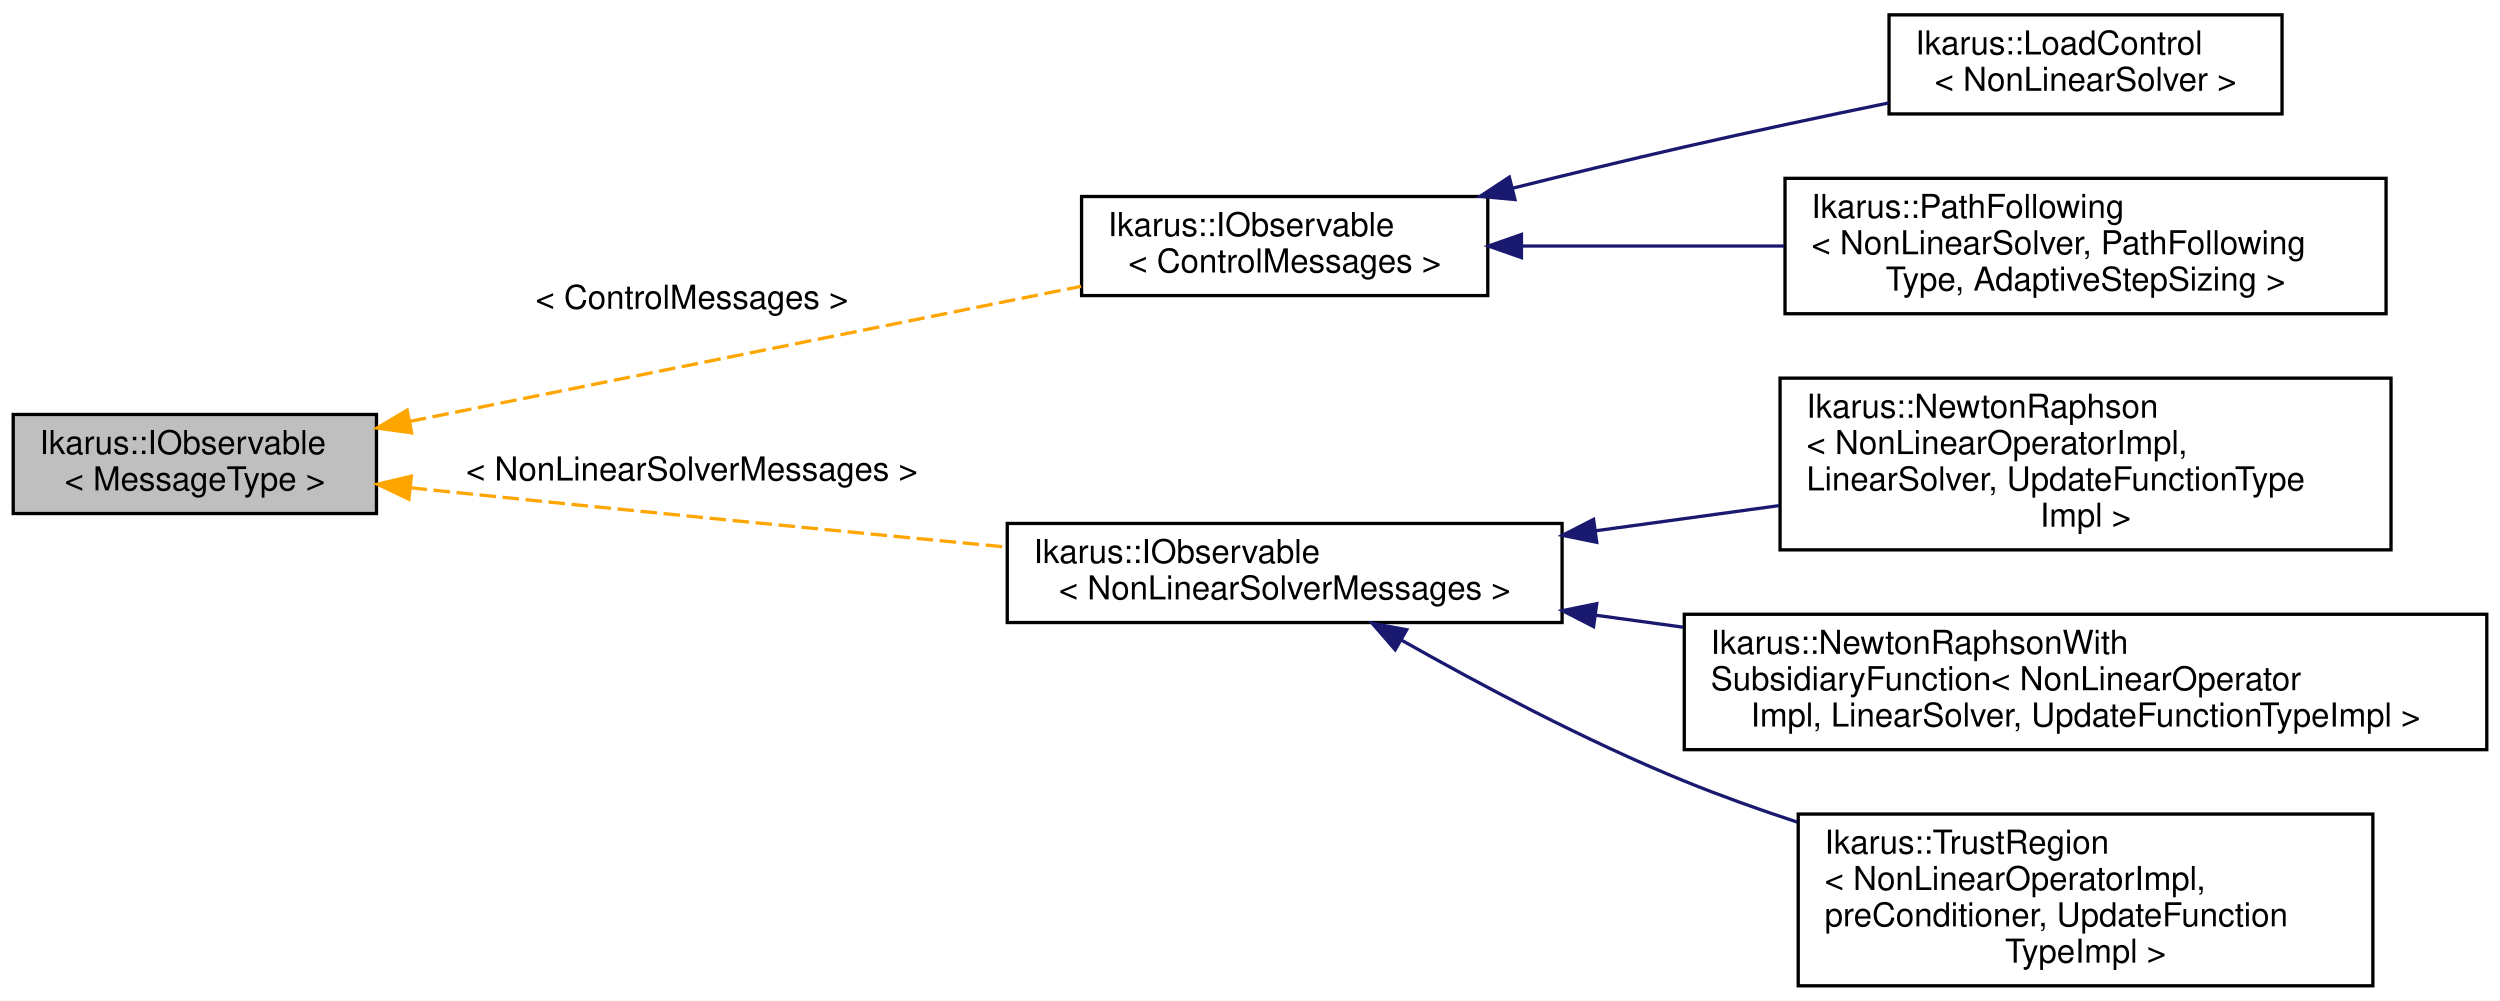
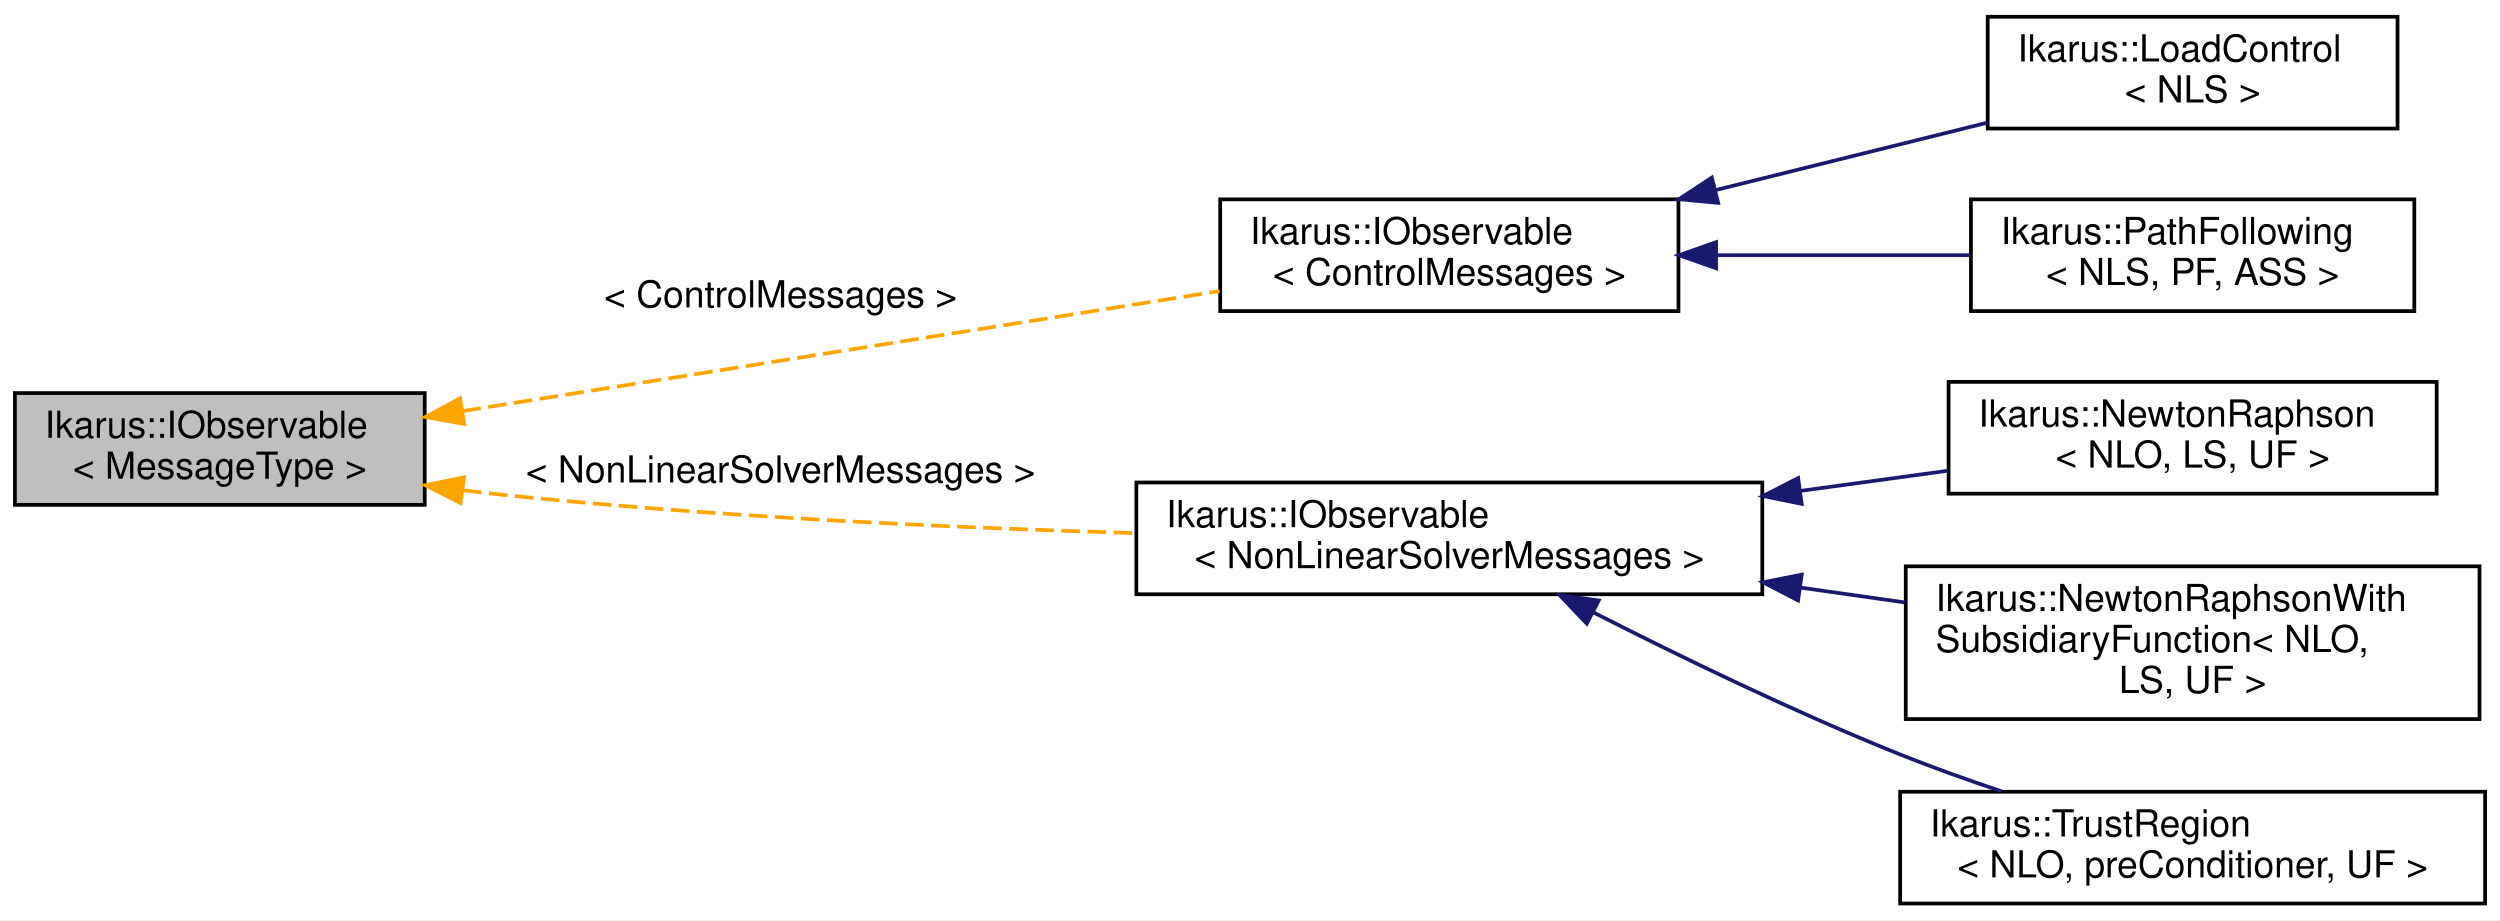
- <svg xmlns="http://www.w3.org/2000/svg" xmlns:xlink="http://www.w3.org/1999/xlink" width="757pt" height="303pt" viewBox="0.00 0.00 757.00 303.00">
-   <g id="graph0" class="graph" transform="scale(1 1) rotate(0) translate(4 299)">
-     <polygon fill="white" stroke="transparent" points="-4,4 -4,-299 753,-299 753,4 -4,4" />
+ <svg xmlns="http://www.w3.org/2000/svg" xmlns:xlink="http://www.w3.org/1999/xlink" width="671pt" height="247pt" viewBox="0.00 0.00 671.00 247.00">
+   <g id="graph0" class="graph" transform="scale(1 1) rotate(0) translate(4 243)">
+     <polygon fill="white" stroke="transparent" points="-4,4 -4,-243 667,-243 667,4 -4,4" />
    <g id="node1" class="node">
      <g id="a_node1">
        <a xlink:title="Generic observable interface for the Observer design pattern. See  for a description of the design pa...">
-           <polygon fill="#bfbfbf" stroke="black" points="0,-143.5 0,-173.5 110,-173.5 110,-143.5 0,-143.5" />
-           <text text-anchor="start" x="8" y="-161.5" font-family="Helvetica,sans-Serif" font-size="10.00">Ikarus::IObservable</text>
-           <text text-anchor="middle" x="55" y="-150.5" font-family="Helvetica,sans-Serif" font-size="10.00">&lt; MessageType &gt;</text>
+           <polygon fill="#bfbfbf" stroke="black" points="0,-107.5 0,-137.5 110,-137.5 110,-107.5 0,-107.5" />
+           <text text-anchor="start" x="8" y="-125.5" font-family="Helvetica,sans-Serif" font-size="10.00">Ikarus::IObservable</text>
+           <text text-anchor="middle" x="55" y="-114.5" font-family="Helvetica,sans-Serif" font-size="10.00">&lt; MessageType &gt;</text>
        </a>
      </g>
    </g>
    <g id="node2" class="node">
      <g id="a_node2">
        <a xlink:href="a01570.html" target="_top" xlink:title=" ">
-           <polygon fill="white" stroke="black" points="323.5,-209.5 323.5,-239.5 446.5,-239.5 446.5,-209.5 323.5,-209.5" />
-           <text text-anchor="start" x="331.5" y="-227.5" font-family="Helvetica,sans-Serif" font-size="10.00">Ikarus::IObservable</text>
-           <text text-anchor="middle" x="385" y="-216.5" font-family="Helvetica,sans-Serif" font-size="10.00">&lt; ControlMessages &gt;</text>
+           <polygon fill="white" stroke="black" points="323.5,-159.5 323.5,-189.5 446.5,-189.5 446.5,-159.5 323.5,-159.5" />
+           <text text-anchor="start" x="331.5" y="-177.5" font-family="Helvetica,sans-Serif" font-size="10.00">Ikarus::IObservable</text>
+           <text text-anchor="middle" x="385" y="-166.5" font-family="Helvetica,sans-Serif" font-size="10.00">&lt; ControlMessages &gt;</text>
        </a>
      </g>
    </g>
    <g id="edge1" class="edge">
-       <path fill="none" stroke="orange" stroke-dasharray="5,2" d="M120.09,-171.4C178.96,-183.24 265.59,-200.67 323.35,-212.3" />
-       <polygon fill="orange" stroke="orange" points="120.66,-167.94 110.16,-169.4 119.28,-174.8 120.66,-167.94" />
-       <text text-anchor="middle" x="205.5" y="-205.5" font-family="Helvetica,sans-Serif" font-size="10.00"> &lt; ControlMessages &gt;</text>
+       <path fill="none" stroke="orange" stroke-dasharray="5,2" d="M120.09,-132.66C178.96,-141.99 265.59,-155.73 323.35,-164.88" />
+       <polygon fill="orange" stroke="orange" points="120.59,-129.2 110.16,-131.09 119.49,-136.11 120.59,-129.2" />
+       <text text-anchor="middle" x="205.5" y="-160.5" font-family="Helvetica,sans-Serif" font-size="10.00"> &lt; ControlMessages &gt;</text>
    </g>
    <g id="node5" class="node">
      <g id="a_node5">
        <a xlink:href="a01570.html" target="_top" xlink:title=" ">
-           <polygon fill="white" stroke="black" points="301,-110.5 301,-140.5 469,-140.5 469,-110.5 301,-110.5" />
-           <text text-anchor="start" x="309" y="-128.5" font-family="Helvetica,sans-Serif" font-size="10.00">Ikarus::IObservable</text>
-           <text text-anchor="middle" x="385" y="-117.5" font-family="Helvetica,sans-Serif" font-size="10.00">&lt; NonLinearSolverMessages &gt;</text>
+           <polygon fill="white" stroke="black" points="301,-83.5 301,-113.5 469,-113.5 469,-83.5 301,-83.5" />
+           <text text-anchor="start" x="309" y="-101.5" font-family="Helvetica,sans-Serif" font-size="10.00">Ikarus::IObservable</text>
+           <text text-anchor="middle" x="385" y="-90.5" font-family="Helvetica,sans-Serif" font-size="10.00">&lt; NonLinearSolverMessages &gt;</text>
        </a>
      </g>
    </g>
    <g id="edge4" class="edge">
-       <path fill="none" stroke="orange" stroke-dasharray="5,2" d="M120.32,-151.31C122.92,-151.03 125.48,-150.76 128,-150.5 185.74,-144.47 250.85,-138.12 300.96,-133.33" />
-       <polygon fill="orange" stroke="orange" points="119.81,-147.84 110.25,-152.39 120.56,-154.8 119.81,-147.84" />
-       <text text-anchor="middle" x="205.5" y="-153.5" font-family="Helvetica,sans-Serif" font-size="10.00"> &lt; NonLinearSolverMessages &gt;</text>
+       <path fill="none" stroke="orange" stroke-dasharray="5,2" d="M120.28,-111.4C122.88,-111.07 125.46,-110.77 128,-110.5 185.52,-104.38 250.63,-101.38 300.8,-99.91" />
+       <polygon fill="orange" stroke="orange" points="119.6,-107.96 110.16,-112.77 120.54,-114.89 119.6,-107.96" />
+       <text text-anchor="middle" x="205.5" y="-113.5" font-family="Helvetica,sans-Serif" font-size="10.00"> &lt; NonLinearSolverMessages &gt;</text>
    </g>
    <g id="node3" class="node">
      <g id="a_node3">
        <a xlink:href="a01198.html" target="_top" xlink:title="The LoadControl control routine increases the last parameter of a nonlinear operator and calls a nonl...">
-           <polygon fill="white" stroke="black" points="568,-264.5 568,-294.5 687,-294.5 687,-264.5 568,-264.5" />
-           <text text-anchor="start" x="576" y="-282.5" font-family="Helvetica,sans-Serif" font-size="10.00">Ikarus::LoadControl</text>
-           <text text-anchor="middle" x="627.5" y="-271.5" font-family="Helvetica,sans-Serif" font-size="10.00">&lt; NonLinearSolver &gt;</text>
+           <polygon fill="white" stroke="black" points="529.5,-208.5 529.5,-238.5 639.5,-238.5 639.5,-208.5 529.5,-208.5" />
+           <text text-anchor="start" x="537.5" y="-226.5" font-family="Helvetica,sans-Serif" font-size="10.00">Ikarus::LoadControl</text>
+           <text text-anchor="middle" x="584.5" y="-215.5" font-family="Helvetica,sans-Serif" font-size="10.00">&lt; NLS &gt;</text>
        </a>
      </g>
    </g>
    <g id="edge2" class="edge">
-       <path fill="none" stroke="midnightblue" d="M454,-242.01C470.95,-246.23 489.11,-250.64 506,-254.5 526.1,-259.1 548.17,-263.78 567.87,-267.83" />
-       <polygon fill="midnightblue" stroke="midnightblue" points="454.73,-238.58 444.18,-239.55 453.02,-245.37 454.73,-238.58" />
+       <path fill="none" stroke="midnightblue" d="M456.37,-191.96C480.39,-197.92 506.85,-204.48 529.38,-210.07" />
+       <polygon fill="midnightblue" stroke="midnightblue" points="457.15,-188.55 446.6,-189.53 455.46,-195.34 457.15,-188.55" />
    </g>
    <g id="node4" class="node">
      <g id="a_node4">
        <a xlink:href="a01202.html" target="_top" xlink:title="The PathFollowing control routine for path-following analysis.">
-           <polygon fill="white" stroke="black" points="536.5,-204 536.5,-245 718.5,-245 718.5,-204 536.5,-204" />
-           <text text-anchor="start" x="544.5" y="-233" font-family="Helvetica,sans-Serif" font-size="10.00">Ikarus::PathFollowing</text>
-           <text text-anchor="start" x="544.5" y="-222" font-family="Helvetica,sans-Serif" font-size="10.00">&lt; NonLinearSolver, PathFollowing</text>
-           <text text-anchor="middle" x="627.5" y="-211" font-family="Helvetica,sans-Serif" font-size="10.00">Type, AdaptiveStepSizing &gt;</text>
+           <polygon fill="white" stroke="black" points="525,-159.5 525,-189.5 644,-189.5 644,-159.5 525,-159.5" />
+           <text text-anchor="start" x="533" y="-177.5" font-family="Helvetica,sans-Serif" font-size="10.00">Ikarus::PathFollowing</text>
+           <text text-anchor="middle" x="584.5" y="-166.5" font-family="Helvetica,sans-Serif" font-size="10.00">&lt; NLS, PF, ASS &gt;</text>
        </a>
      </g>
    </g>
    <g id="edge3" class="edge">
-       <path fill="none" stroke="midnightblue" d="M456.77,-224.5C481.67,-224.5 509.99,-224.5 536.27,-224.5" />
-       <polygon fill="midnightblue" stroke="midnightblue" points="456.69,-221 446.69,-224.5 456.69,-228 456.69,-221" />
+       <path fill="none" stroke="midnightblue" d="M456.68,-174.5C478.97,-174.5 503.34,-174.5 524.71,-174.5" />
+       <polygon fill="midnightblue" stroke="midnightblue" points="456.6,-171 446.6,-174.5 456.6,-178 456.6,-171" />
    </g>
    <g id="node6" class="node">
      <g id="a_node6">
        <a xlink:href="a01418.html" target="_top" xlink:title="Implementation of the Newton-Raphson method for solving nonlinear equations.">
-           <polygon fill="white" stroke="black" points="535,-132.5 535,-184.5 720,-184.5 720,-132.5 535,-132.5" />
-           <text text-anchor="start" x="543" y="-172.5" font-family="Helvetica,sans-Serif" font-size="10.00">Ikarus::NewtonRaphson</text>
-           <text text-anchor="start" x="543" y="-161.5" font-family="Helvetica,sans-Serif" font-size="10.00">&lt; NonLinearOperatorImpl,</text>
-           <text text-anchor="start" x="543" y="-150.5" font-family="Helvetica,sans-Serif" font-size="10.00"> LinearSolver, UpdateFunctionType</text>
-           <text text-anchor="middle" x="627.5" y="-139.5" font-family="Helvetica,sans-Serif" font-size="10.00">Impl &gt;</text>
+           <polygon fill="white" stroke="black" points="519,-110.5 519,-140.5 650,-140.5 650,-110.5 519,-110.5" />
+           <text text-anchor="start" x="527" y="-128.5" font-family="Helvetica,sans-Serif" font-size="10.00">Ikarus::NewtonRaphson</text>
+           <text text-anchor="middle" x="584.5" y="-117.5" font-family="Helvetica,sans-Serif" font-size="10.00">&lt; NLO, LS, UF &gt;</text>
        </a>
      </g>
    </g>
    <g id="edge5" class="edge">
-       <path fill="none" stroke="midnightblue" d="M479.14,-138.28C497.4,-140.79 516.54,-143.41 534.75,-145.91" />
-       <polygon fill="midnightblue" stroke="midnightblue" points="479.49,-134.79 469.1,-136.9 478.53,-141.73 479.49,-134.79" />
+       <path fill="none" stroke="midnightblue" d="M479.33,-111.26C492.65,-113.08 506.1,-114.92 518.71,-116.64" />
+       <polygon fill="midnightblue" stroke="midnightblue" points="479.57,-107.76 469.19,-109.87 478.62,-114.69 479.57,-107.76" />
    </g>
    <g id="node7" class="node">
      <g id="a_node7">
        <a xlink:href="a01426.html" target="_top" xlink:title="Newton-Raphson solver with subsidiary function.">
-           <polygon fill="white" stroke="black" points="506,-72 506,-113 749,-113 749,-72 506,-72" />
-           <text text-anchor="start" x="514" y="-101" font-family="Helvetica,sans-Serif" font-size="10.00">Ikarus::NewtonRaphsonWith</text>
-           <text text-anchor="start" x="514" y="-90" font-family="Helvetica,sans-Serif" font-size="10.00">SubsidiaryFunction&lt; NonLinearOperator</text>
-           <text text-anchor="middle" x="627.5" y="-79" font-family="Helvetica,sans-Serif" font-size="10.00">Impl, LinearSolver, UpdateFunctionTypeImpl &gt;</text>
+           <polygon fill="white" stroke="black" points="507.5,-50 507.5,-91 661.5,-91 661.5,-50 507.5,-50" />
+           <text text-anchor="start" x="515.5" y="-79" font-family="Helvetica,sans-Serif" font-size="10.00">Ikarus::NewtonRaphsonWith</text>
+           <text text-anchor="start" x="515.5" y="-68" font-family="Helvetica,sans-Serif" font-size="10.00">SubsidiaryFunction&lt; NLO,</text>
+           <text text-anchor="middle" x="584.5" y="-57" font-family="Helvetica,sans-Serif" font-size="10.00"> LS, UF &gt;</text>
        </a>
      </g>
    </g>
    <g id="edge6" class="edge">
-       <path fill="none" stroke="midnightblue" d="M479.18,-112.71C487.86,-111.52 496.73,-110.31 505.61,-109.09" />
-       <polygon fill="midnightblue" stroke="midnightblue" points="478.53,-109.27 469.1,-114.1 479.49,-116.21 478.53,-109.27" />
+       <path fill="none" stroke="midnightblue" d="M479.32,-85.27C488.71,-83.94 498.15,-82.6 507.33,-81.3" />
+       <polygon fill="midnightblue" stroke="midnightblue" points="478.6,-81.84 469.19,-86.71 479.58,-88.77 478.6,-81.84" />
    </g>
    <g id="node8" class="node">
      <g id="a_node8">
        <a xlink:href="a01446.html" target="_top" xlink:title="Trust Region solver for non-linear optimization problems.">
-           <polygon fill="white" stroke="black" points="540.5,-0.5 540.5,-52.5 714.5,-52.5 714.5,-0.5 540.5,-0.5" />
-           <text text-anchor="start" x="548.5" y="-40.5" font-family="Helvetica,sans-Serif" font-size="10.00">Ikarus::TrustRegion</text>
-           <text text-anchor="start" x="548.5" y="-29.5" font-family="Helvetica,sans-Serif" font-size="10.00">&lt; NonLinearOperatorImpl,</text>
-           <text text-anchor="start" x="548.5" y="-18.5" font-family="Helvetica,sans-Serif" font-size="10.00"> preConditioner, UpdateFunction</text>
-           <text text-anchor="middle" x="627.5" y="-7.5" font-family="Helvetica,sans-Serif" font-size="10.00">TypeImpl &gt;</text>
+           <polygon fill="white" stroke="black" points="506,-0.5 506,-30.5 663,-30.5 663,-0.5 506,-0.5" />
+           <text text-anchor="start" x="514" y="-18.5" font-family="Helvetica,sans-Serif" font-size="10.00">Ikarus::TrustRegion</text>
+           <text text-anchor="middle" x="584.5" y="-7.5" font-family="Helvetica,sans-Serif" font-size="10.00">&lt; NLO, preConditioner, UF &gt;</text>
        </a>
      </g>
    </g>
    <g id="edge7" class="edge">
-       <path fill="none" stroke="midnightblue" d="M420.41,-105.15C443.96,-91.81 476.18,-74.65 506,-62.5 516.92,-58.05 528.59,-53.88 540.22,-50.06" />
-       <polygon fill="midnightblue" stroke="midnightblue" points="418.46,-102.24 411.53,-110.24 421.94,-108.31 418.46,-102.24" />
+       <path fill="none" stroke="midnightblue" d="M423.79,-78.57C447.12,-66.69 477.87,-51.77 506,-40.5 514.66,-37.03 524.01,-33.69 533.11,-30.64" />
+       <polygon fill="midnightblue" stroke="midnightblue" points="421.89,-75.61 414.59,-83.29 425.09,-81.84 421.89,-75.61" />
    </g>
  </g>
</svg>
